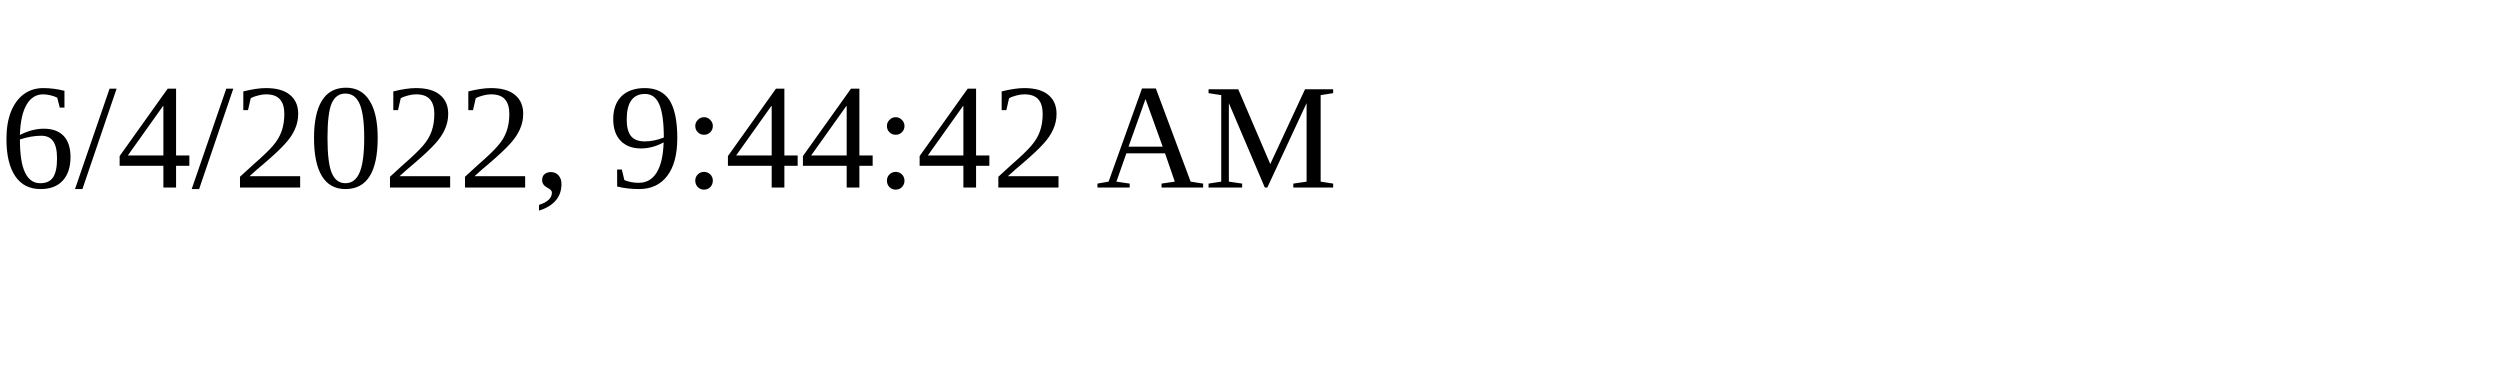
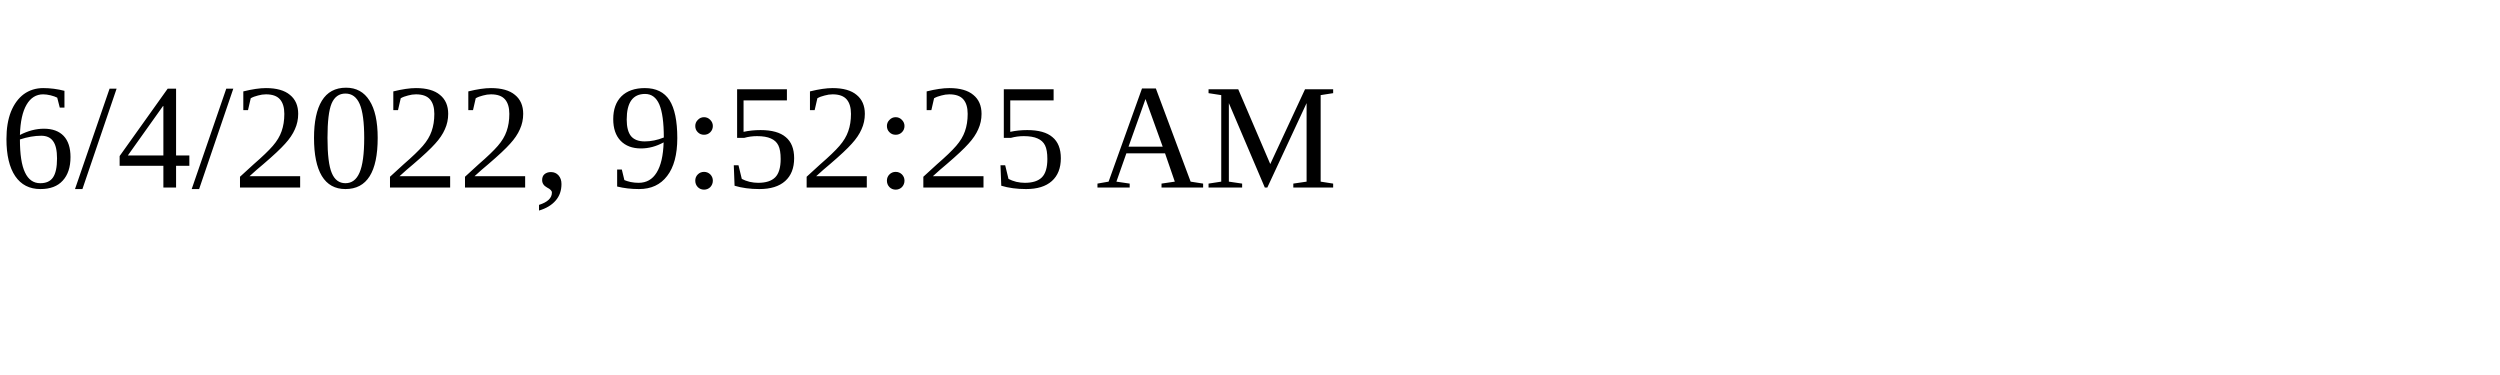
<svg xmlns="http://www.w3.org/2000/svg" height="30" width="200">
-   <text x="0" y="15">6/4/2022, 9:44:42 AM</text>
+   <text x="0" y="15">6/4/2022, 9:52:25 AM</text>
</svg>
